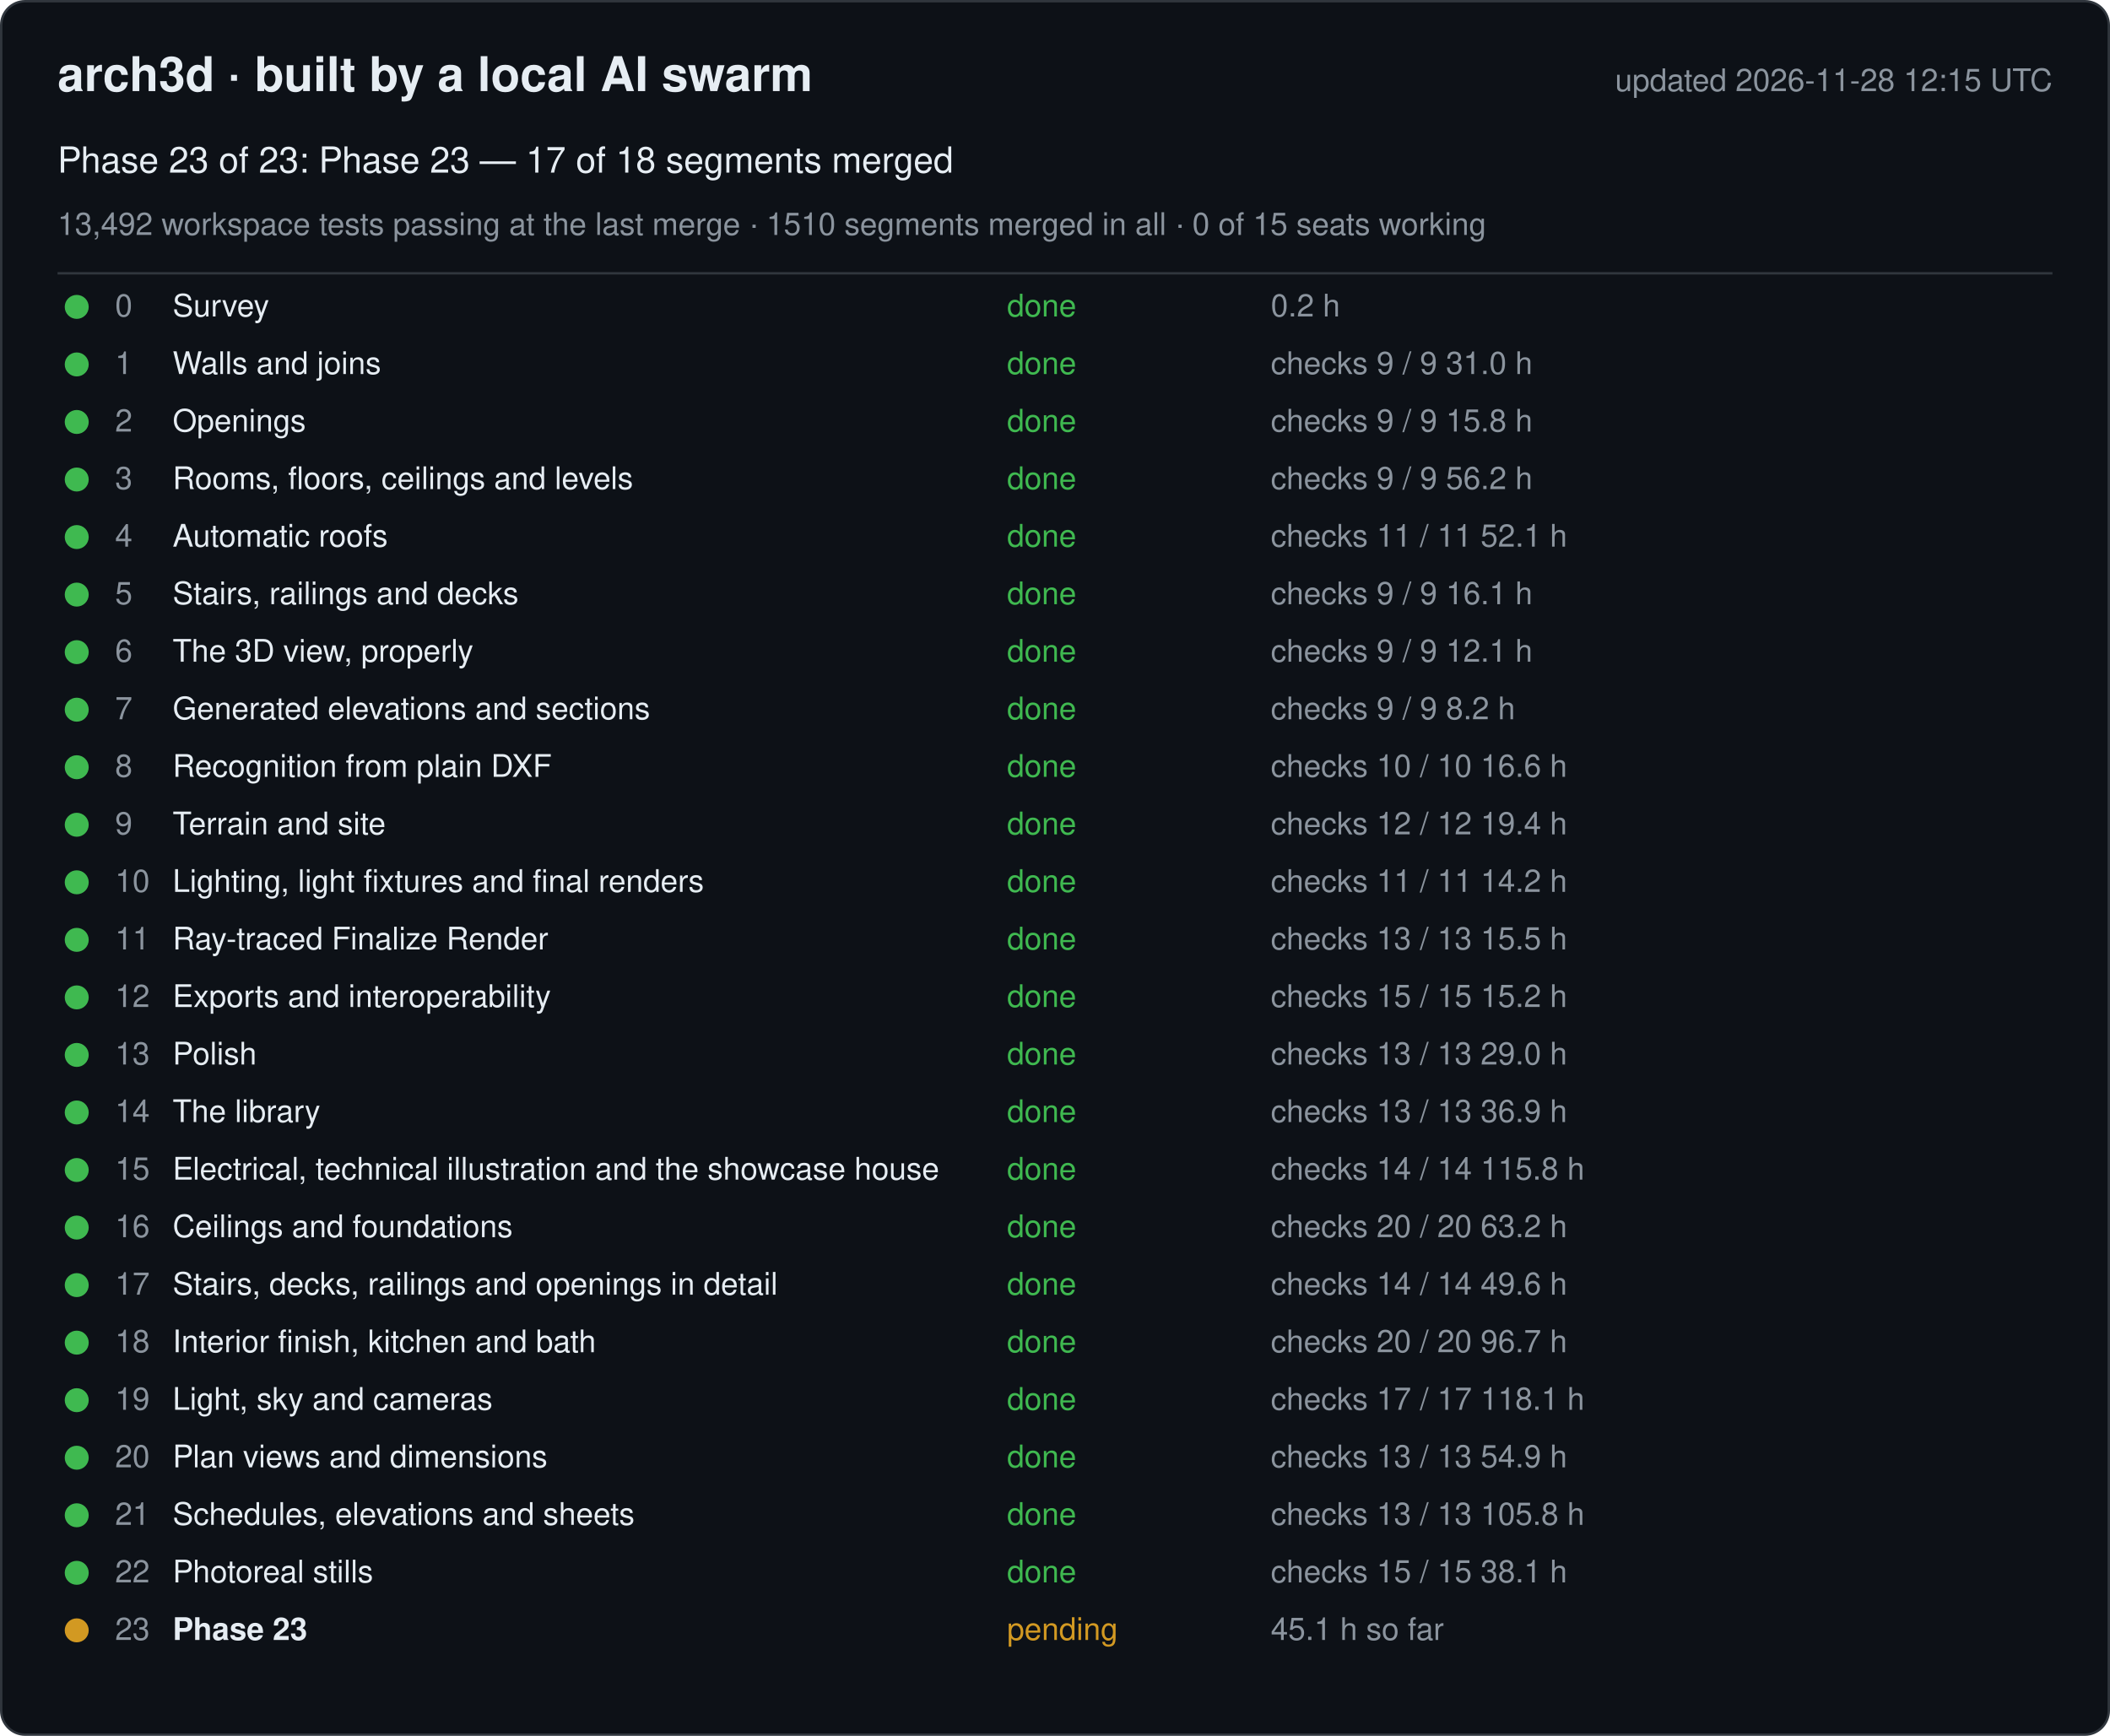
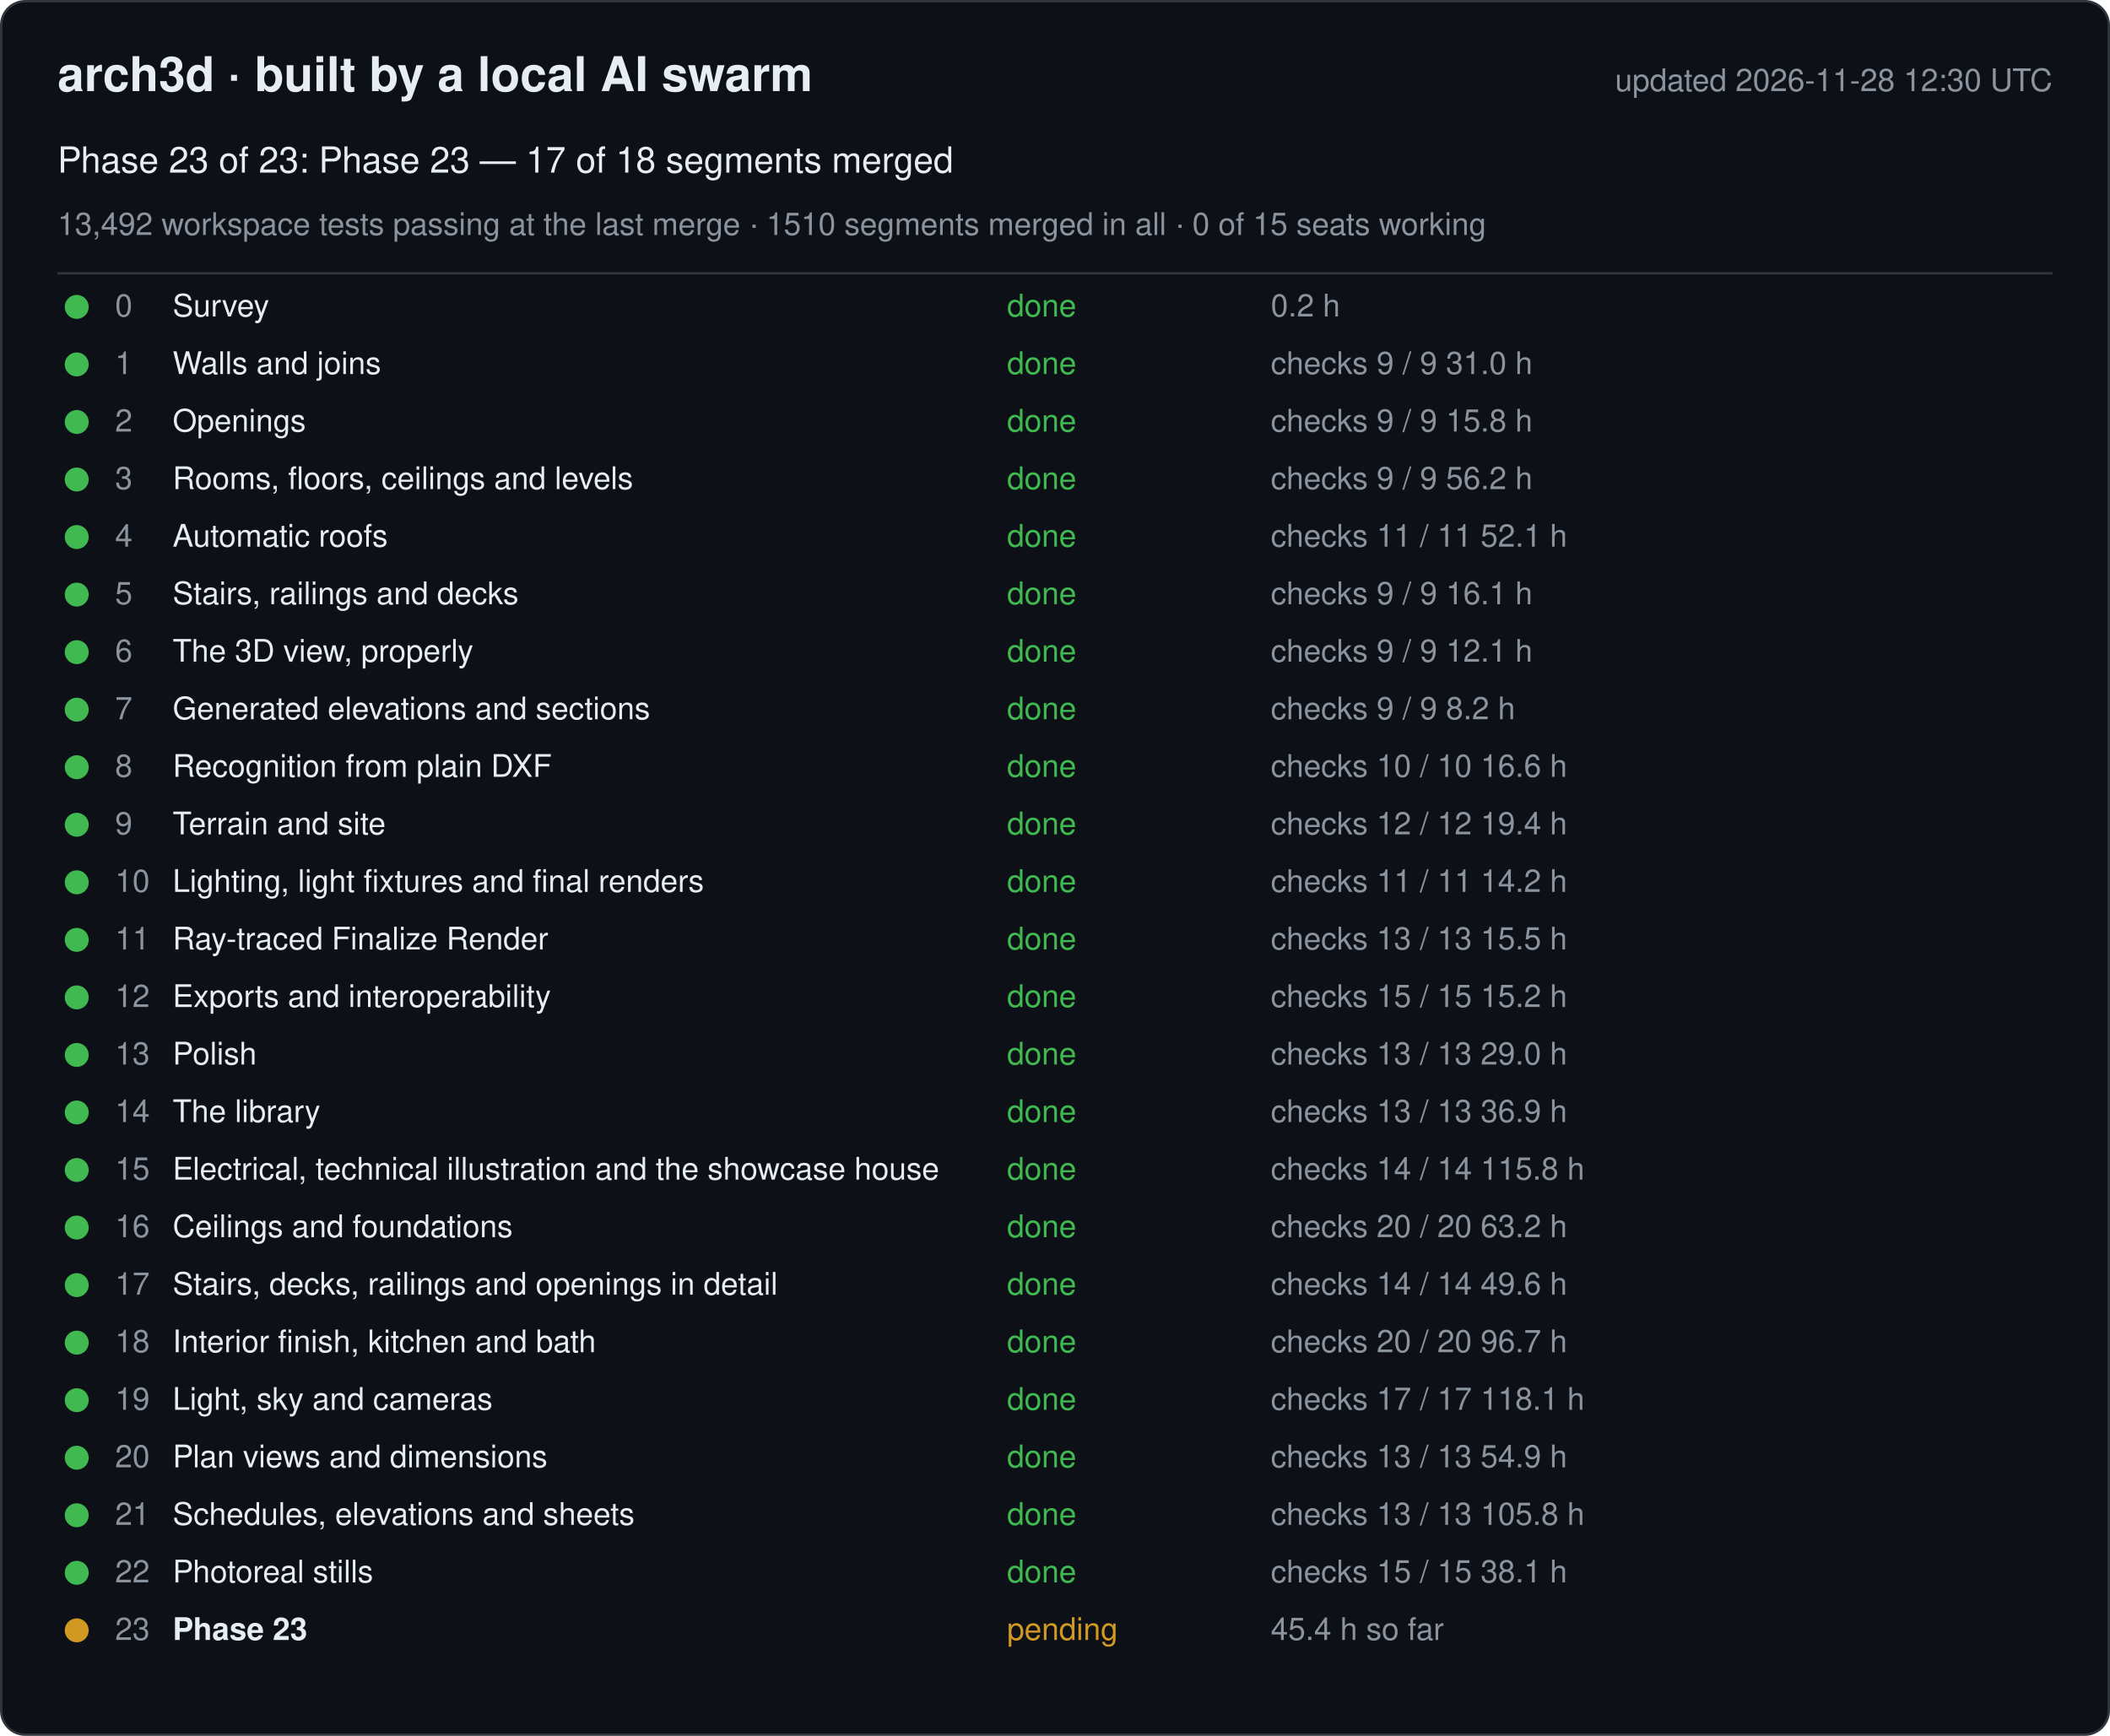
<svg xmlns="http://www.w3.org/2000/svg" width="880" height="724" viewBox="0 0 880 724" font-family="-apple-system, Segoe UI, Helvetica, Arial, sans-serif">
  <rect x="0.5" y="0.5" width="879" height="723" rx="10" fill="#0d1117" stroke="#30363d" />
  <text x="24" y="38" font-size="20" font-weight="600" fill="#e6edf3">arch3d · built by a local AI swarm</text>
-   <text x="856" y="38" font-size="13" fill="#8b949e" text-anchor="end">updated 2026-11-28 12:15 UTC</text>
+   <text x="856" y="38" font-size="13" fill="#8b949e" text-anchor="end">updated 2026-11-28 12:30 UTC</text>
  <text x="24" y="72" font-size="15" fill="#e6edf3">Phase 23 of 23: Phase 23 — 17 of 18 segments merged</text>
  <text x="24" y="98" font-size="13" fill="#8b949e">13,492 workspace tests passing at the last merge · 1510 segments merged in all · 0 of 15 seats working</text>
  <line x1="24" y1="114" x2="856" y2="114" stroke="#30363d" />
  <g data-phase="0">
    <circle cx="32" cy="128" r="5" fill="#3fb950" />
    <text x="48" y="132" font-size="13" fill="#8b949e">0</text>
    <text x="72" y="132" font-size="13" fill="#e6edf3">Survey</text>
    <text x="420" y="132" font-size="13" fill="#3fb950">done</text>
    <text x="530" y="132" font-size="13" fill="#8b949e">0.2 h</text>
  </g>
  <g data-phase="1">
    <circle cx="32" cy="152" r="5" fill="#3fb950" />
    <text x="48" y="156" font-size="13" fill="#8b949e">1</text>
    <text x="72" y="156" font-size="13" fill="#e6edf3">Walls and joins</text>
    <text x="420" y="156" font-size="13" fill="#3fb950">done</text>
    <text x="530" y="156" font-size="13" fill="#8b949e">checks 9 / 9   31.0 h</text>
  </g>
  <g data-phase="2">
    <circle cx="32" cy="176" r="5" fill="#3fb950" />
    <text x="48" y="180" font-size="13" fill="#8b949e">2</text>
    <text x="72" y="180" font-size="13" fill="#e6edf3">Openings</text>
    <text x="420" y="180" font-size="13" fill="#3fb950">done</text>
    <text x="530" y="180" font-size="13" fill="#8b949e">checks 9 / 9   15.8 h</text>
  </g>
  <g data-phase="3">
    <circle cx="32" cy="200" r="5" fill="#3fb950" />
    <text x="48" y="204" font-size="13" fill="#8b949e">3</text>
    <text x="72" y="204" font-size="13" fill="#e6edf3">Rooms, floors, ceilings and levels</text>
    <text x="420" y="204" font-size="13" fill="#3fb950">done</text>
    <text x="530" y="204" font-size="13" fill="#8b949e">checks 9 / 9   56.2 h</text>
  </g>
  <g data-phase="4">
    <circle cx="32" cy="224" r="5" fill="#3fb950" />
    <text x="48" y="228" font-size="13" fill="#8b949e">4</text>
    <text x="72" y="228" font-size="13" fill="#e6edf3">Automatic roofs</text>
    <text x="420" y="228" font-size="13" fill="#3fb950">done</text>
    <text x="530" y="228" font-size="13" fill="#8b949e">checks 11 / 11   52.1 h</text>
  </g>
  <g data-phase="5">
    <circle cx="32" cy="248" r="5" fill="#3fb950" />
    <text x="48" y="252" font-size="13" fill="#8b949e">5</text>
    <text x="72" y="252" font-size="13" fill="#e6edf3">Stairs, railings and decks</text>
    <text x="420" y="252" font-size="13" fill="#3fb950">done</text>
    <text x="530" y="252" font-size="13" fill="#8b949e">checks 9 / 9   16.1 h</text>
  </g>
  <g data-phase="6">
    <circle cx="32" cy="272" r="5" fill="#3fb950" />
    <text x="48" y="276" font-size="13" fill="#8b949e">6</text>
    <text x="72" y="276" font-size="13" fill="#e6edf3">The 3D view, properly</text>
    <text x="420" y="276" font-size="13" fill="#3fb950">done</text>
    <text x="530" y="276" font-size="13" fill="#8b949e">checks 9 / 9   12.1 h</text>
  </g>
  <g data-phase="7">
    <circle cx="32" cy="296" r="5" fill="#3fb950" />
    <text x="48" y="300" font-size="13" fill="#8b949e">7</text>
    <text x="72" y="300" font-size="13" fill="#e6edf3">Generated elevations and sections</text>
    <text x="420" y="300" font-size="13" fill="#3fb950">done</text>
    <text x="530" y="300" font-size="13" fill="#8b949e">checks 9 / 9   8.2 h</text>
  </g>
  <g data-phase="8">
    <circle cx="32" cy="320" r="5" fill="#3fb950" />
    <text x="48" y="324" font-size="13" fill="#8b949e">8</text>
    <text x="72" y="324" font-size="13" fill="#e6edf3">Recognition from plain DXF</text>
    <text x="420" y="324" font-size="13" fill="#3fb950">done</text>
    <text x="530" y="324" font-size="13" fill="#8b949e">checks 10 / 10   16.6 h</text>
  </g>
  <g data-phase="9">
    <circle cx="32" cy="344" r="5" fill="#3fb950" />
    <text x="48" y="348" font-size="13" fill="#8b949e">9</text>
    <text x="72" y="348" font-size="13" fill="#e6edf3">Terrain and site</text>
    <text x="420" y="348" font-size="13" fill="#3fb950">done</text>
    <text x="530" y="348" font-size="13" fill="#8b949e">checks 12 / 12   19.4 h</text>
  </g>
  <g data-phase="10">
    <circle cx="32" cy="368" r="5" fill="#3fb950" />
    <text x="48" y="372" font-size="13" fill="#8b949e">10</text>
    <text x="72" y="372" font-size="13" fill="#e6edf3">Lighting, light fixtures and final renders</text>
    <text x="420" y="372" font-size="13" fill="#3fb950">done</text>
    <text x="530" y="372" font-size="13" fill="#8b949e">checks 11 / 11   14.2 h</text>
  </g>
  <g data-phase="11">
    <circle cx="32" cy="392" r="5" fill="#3fb950" />
    <text x="48" y="396" font-size="13" fill="#8b949e">11</text>
    <text x="72" y="396" font-size="13" fill="#e6edf3">Ray-traced Finalize Render</text>
    <text x="420" y="396" font-size="13" fill="#3fb950">done</text>
    <text x="530" y="396" font-size="13" fill="#8b949e">checks 13 / 13   15.5 h</text>
  </g>
  <g data-phase="12">
    <circle cx="32" cy="416" r="5" fill="#3fb950" />
    <text x="48" y="420" font-size="13" fill="#8b949e">12</text>
    <text x="72" y="420" font-size="13" fill="#e6edf3">Exports and interoperability</text>
    <text x="420" y="420" font-size="13" fill="#3fb950">done</text>
    <text x="530" y="420" font-size="13" fill="#8b949e">checks 15 / 15   15.2 h</text>
  </g>
  <g data-phase="13">
    <circle cx="32" cy="440" r="5" fill="#3fb950" />
    <text x="48" y="444" font-size="13" fill="#8b949e">13</text>
    <text x="72" y="444" font-size="13" fill="#e6edf3">Polish</text>
    <text x="420" y="444" font-size="13" fill="#3fb950">done</text>
    <text x="530" y="444" font-size="13" fill="#8b949e">checks 13 / 13   29.0 h</text>
  </g>
  <g data-phase="14">
    <circle cx="32" cy="464" r="5" fill="#3fb950" />
    <text x="48" y="468" font-size="13" fill="#8b949e">14</text>
    <text x="72" y="468" font-size="13" fill="#e6edf3">The library</text>
    <text x="420" y="468" font-size="13" fill="#3fb950">done</text>
    <text x="530" y="468" font-size="13" fill="#8b949e">checks 13 / 13   36.9 h</text>
  </g>
  <g data-phase="15">
    <circle cx="32" cy="488" r="5" fill="#3fb950" />
    <text x="48" y="492" font-size="13" fill="#8b949e">15</text>
    <text x="72" y="492" font-size="13" fill="#e6edf3">Electrical, technical illustration and the showcase house</text>
    <text x="420" y="492" font-size="13" fill="#3fb950">done</text>
    <text x="530" y="492" font-size="13" fill="#8b949e">checks 14 / 14   115.8 h</text>
  </g>
  <g data-phase="16">
    <circle cx="32" cy="512" r="5" fill="#3fb950" />
    <text x="48" y="516" font-size="13" fill="#8b949e">16</text>
    <text x="72" y="516" font-size="13" fill="#e6edf3">Ceilings and foundations</text>
    <text x="420" y="516" font-size="13" fill="#3fb950">done</text>
    <text x="530" y="516" font-size="13" fill="#8b949e">checks 20 / 20   63.2 h</text>
  </g>
  <g data-phase="17">
    <circle cx="32" cy="536" r="5" fill="#3fb950" />
    <text x="48" y="540" font-size="13" fill="#8b949e">17</text>
    <text x="72" y="540" font-size="13" fill="#e6edf3">Stairs, decks, railings and openings in detail</text>
    <text x="420" y="540" font-size="13" fill="#3fb950">done</text>
    <text x="530" y="540" font-size="13" fill="#8b949e">checks 14 / 14   49.6 h</text>
  </g>
  <g data-phase="18">
    <circle cx="32" cy="560" r="5" fill="#3fb950" />
    <text x="48" y="564" font-size="13" fill="#8b949e">18</text>
    <text x="72" y="564" font-size="13" fill="#e6edf3">Interior finish, kitchen and bath</text>
    <text x="420" y="564" font-size="13" fill="#3fb950">done</text>
    <text x="530" y="564" font-size="13" fill="#8b949e">checks 20 / 20   96.7 h</text>
  </g>
  <g data-phase="19">
    <circle cx="32" cy="584" r="5" fill="#3fb950" />
    <text x="48" y="588" font-size="13" fill="#8b949e">19</text>
    <text x="72" y="588" font-size="13" fill="#e6edf3">Light, sky and cameras</text>
    <text x="420" y="588" font-size="13" fill="#3fb950">done</text>
    <text x="530" y="588" font-size="13" fill="#8b949e">checks 17 / 17   118.1 h</text>
  </g>
  <g data-phase="20">
    <circle cx="32" cy="608" r="5" fill="#3fb950" />
    <text x="48" y="612" font-size="13" fill="#8b949e">20</text>
    <text x="72" y="612" font-size="13" fill="#e6edf3">Plan views and dimensions</text>
    <text x="420" y="612" font-size="13" fill="#3fb950">done</text>
    <text x="530" y="612" font-size="13" fill="#8b949e">checks 13 / 13   54.9 h</text>
  </g>
  <g data-phase="21">
    <circle cx="32" cy="632" r="5" fill="#3fb950" />
    <text x="48" y="636" font-size="13" fill="#8b949e">21</text>
    <text x="72" y="636" font-size="13" fill="#e6edf3">Schedules, elevations and sheets</text>
    <text x="420" y="636" font-size="13" fill="#3fb950">done</text>
    <text x="530" y="636" font-size="13" fill="#8b949e">checks 13 / 13   105.8 h</text>
  </g>
  <g data-phase="22">
    <circle cx="32" cy="656" r="5" fill="#3fb950" />
    <text x="48" y="660" font-size="13" fill="#8b949e">22</text>
    <text x="72" y="660" font-size="13" fill="#e6edf3">Photoreal stills</text>
    <text x="420" y="660" font-size="13" fill="#3fb950">done</text>
    <text x="530" y="660" font-size="13" fill="#8b949e">checks 15 / 15   38.1 h</text>
  </g>
  <g data-phase="23">
    <circle cx="32" cy="680" r="5" fill="#d29922" />
    <text x="48" y="684" font-size="13" fill="#8b949e">23</text>
    <text x="72" y="684" font-size="13" fill="#e6edf3" font-weight="600">Phase 23</text>
    <text x="420" y="684" font-size="13" fill="#d29922">pending</text>
-     <text x="530" y="684" font-size="13" fill="#8b949e">45.1 h so far</text>
+     <text x="530" y="684" font-size="13" fill="#8b949e">45.4 h so far</text>
  </g>
</svg>
